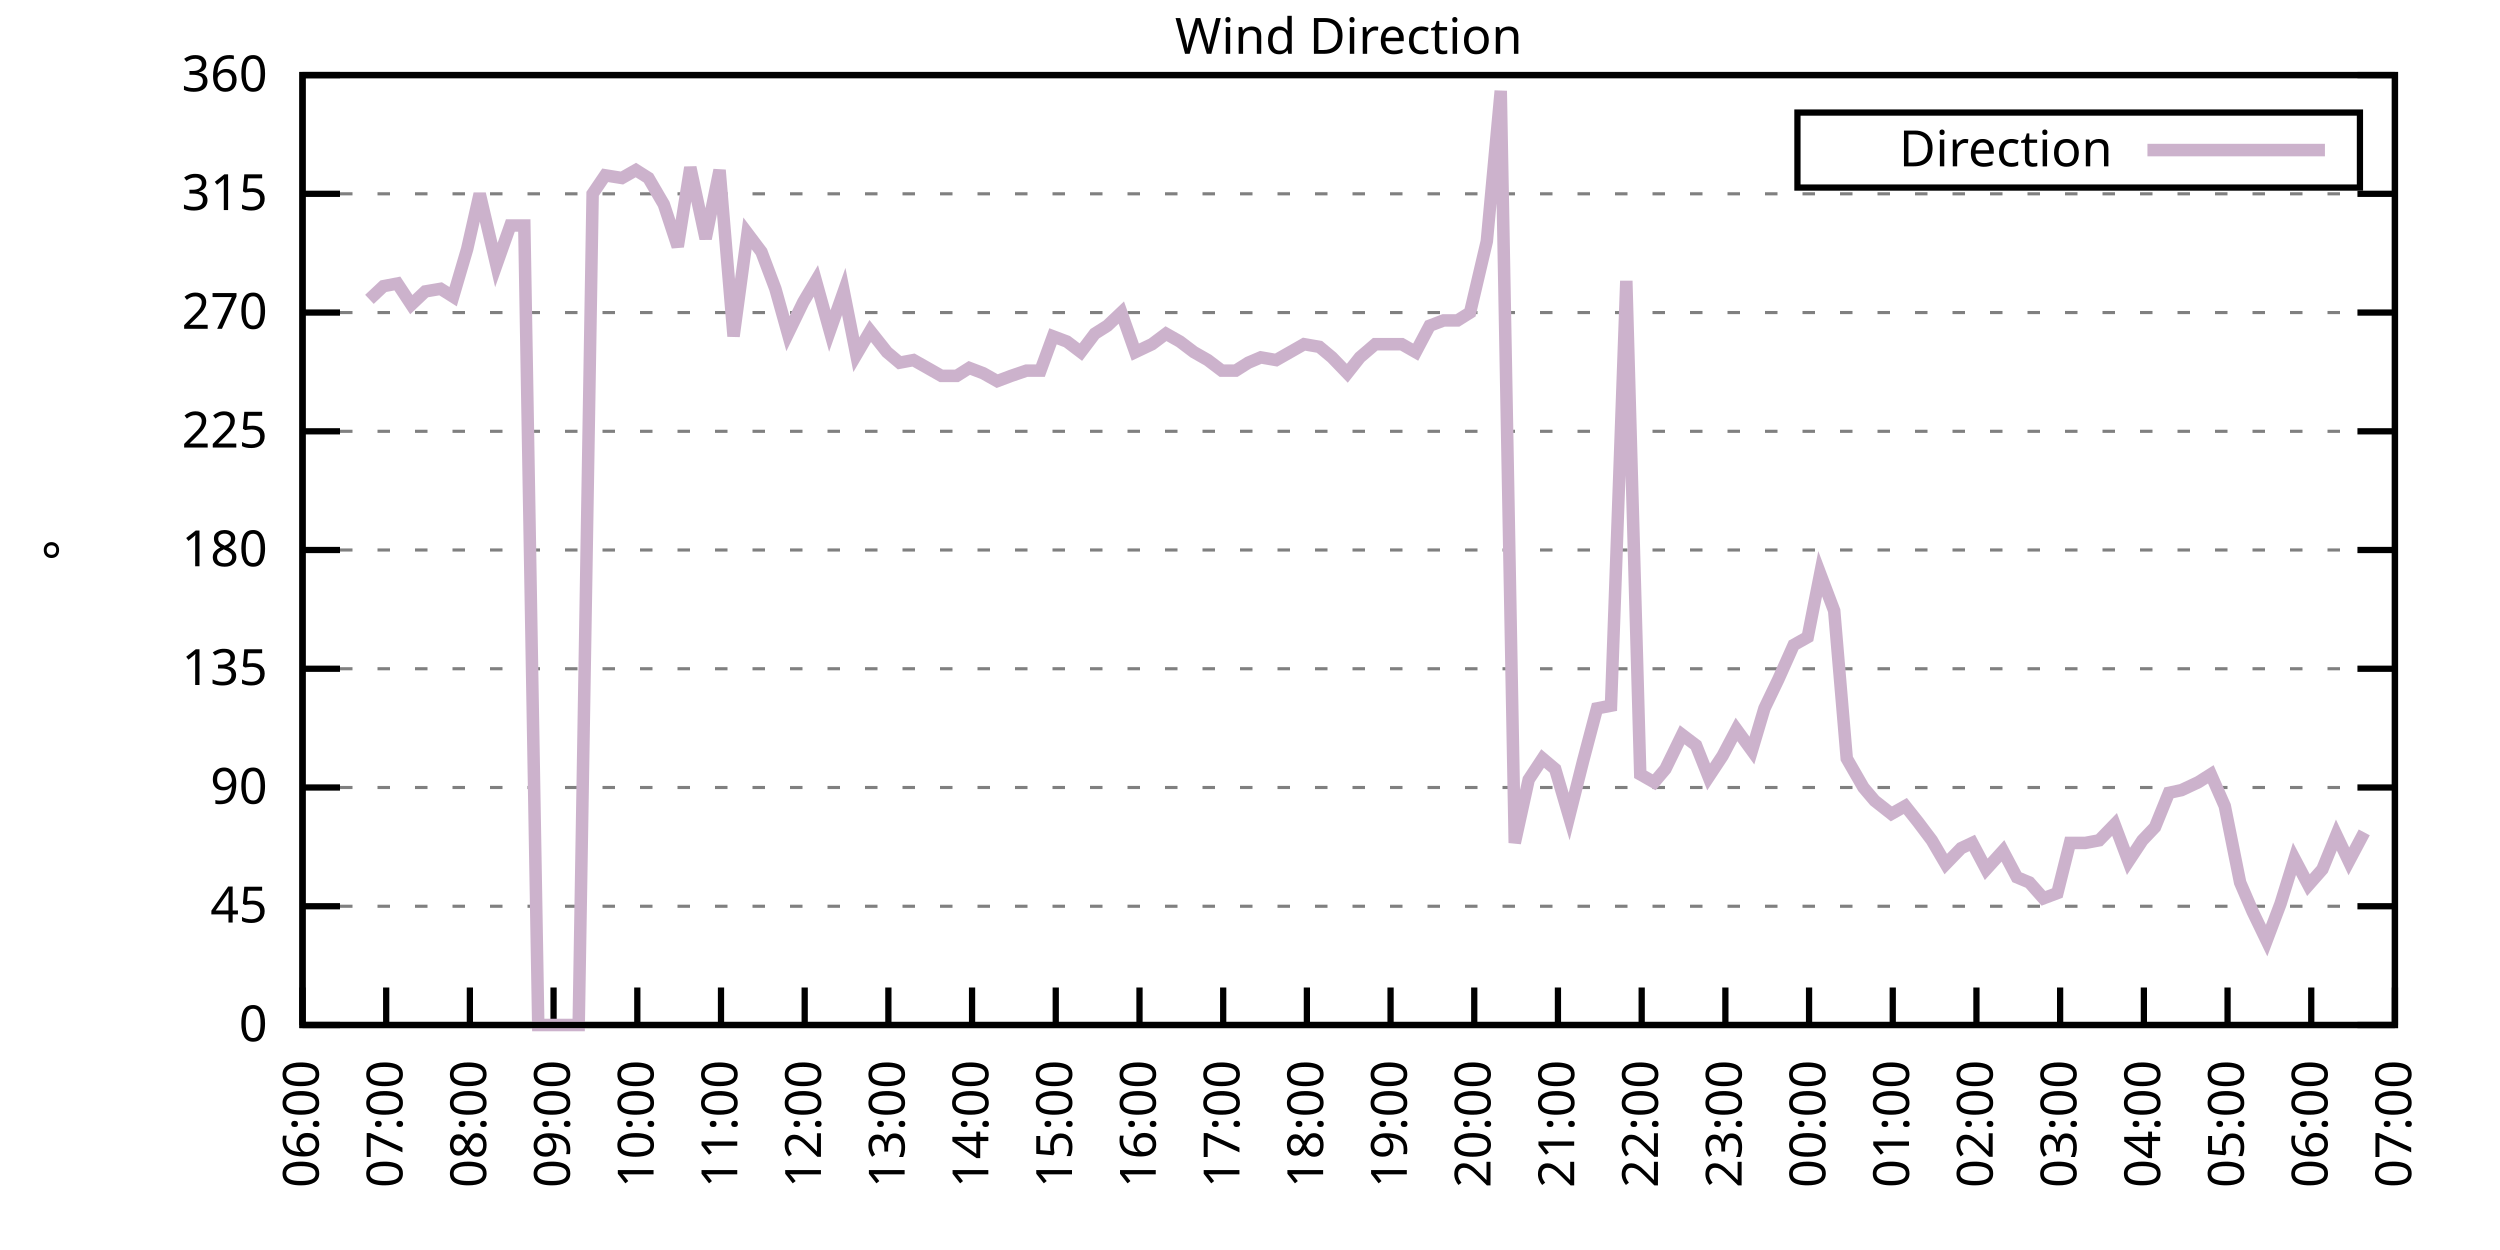
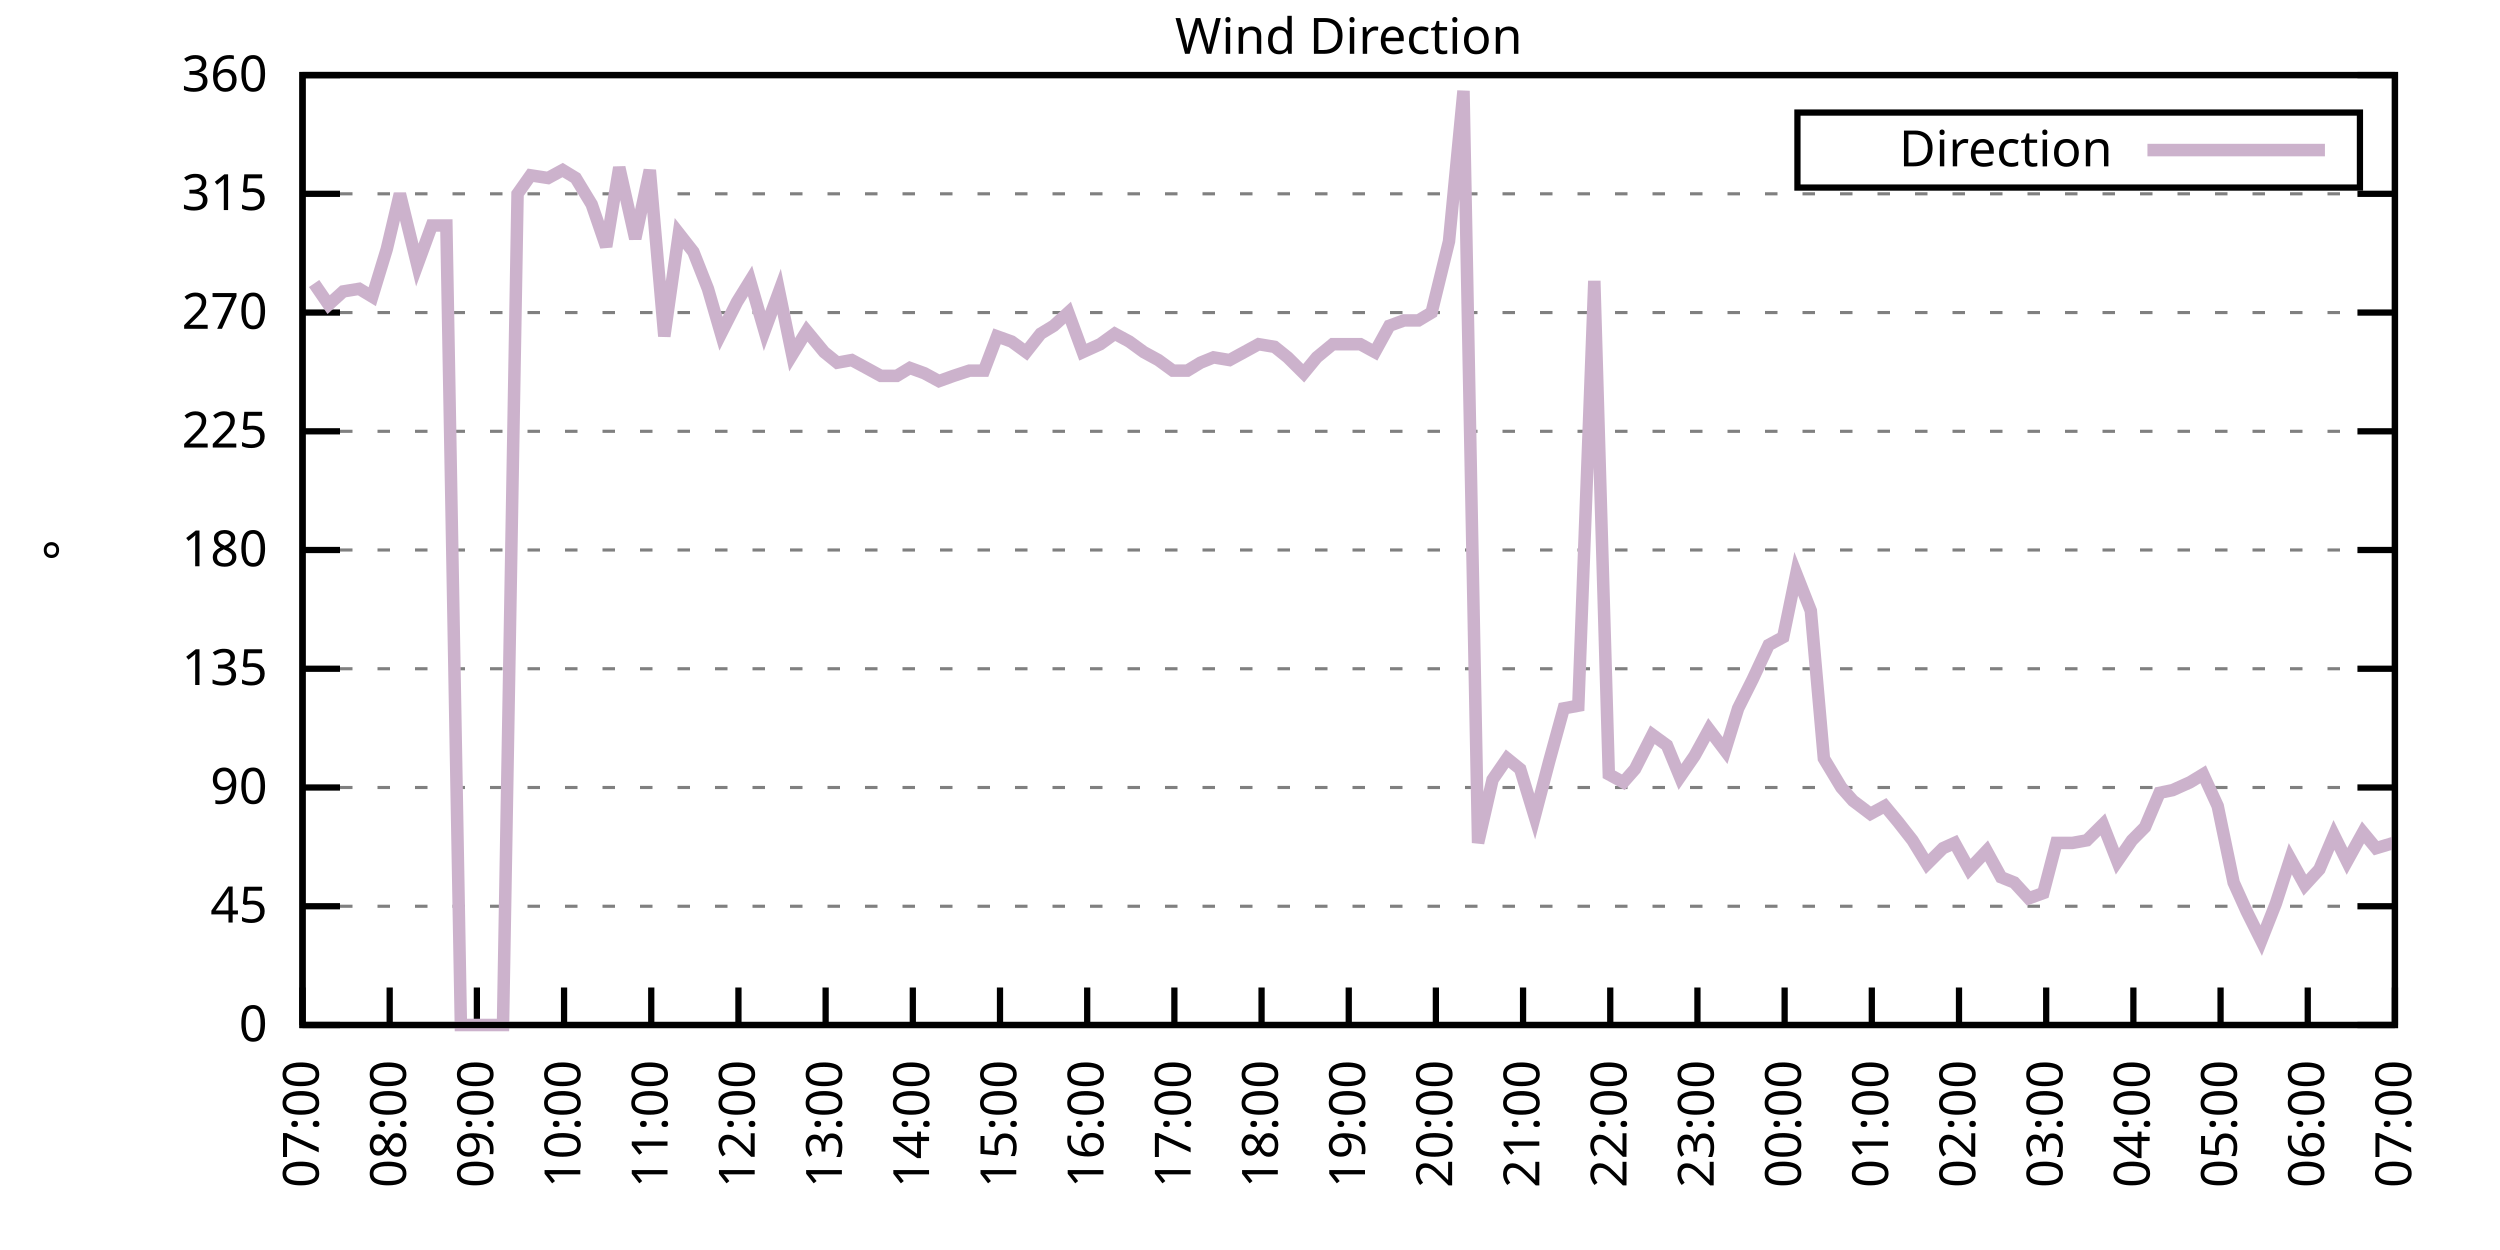
<svg xmlns="http://www.w3.org/2000/svg" xmlns:xlink="http://www.w3.org/1999/xlink" width="400" height="200" viewBox="0 0 400 200">
  <g id="gnuplot_canvas">
    <rect x="0" y="0" width="400" height="200" fill="none" />
    <defs>
      <circle id="gpDot" r="0.5" stroke-width="0.5" stroke="currentColor" />
      <path id="gpPt0" stroke-width="0.333" stroke="currentColor" d="M-1,0 h2 M0,-1 v2" />
      <path id="gpPt1" stroke-width="0.333" stroke="currentColor" d="M-1,-1 L1,1 M1,-1 L-1,1" />
      <path id="gpPt2" stroke-width="0.333" stroke="currentColor" d="M-1,0 L1,0 M0,-1 L0,1 M-1,-1 L1,1 M-1,1 L1,-1" />
      <rect id="gpPt3" stroke-width="0.333" stroke="currentColor" x="-1" y="-1" width="2" height="2" />
      <rect id="gpPt4" stroke-width="0.333" stroke="currentColor" fill="currentColor" x="-1" y="-1" width="2" height="2" />
      <circle id="gpPt5" stroke-width="0.333" stroke="currentColor" cx="0" cy="0" r="1" />
      <use xlink:href="#gpPt5" id="gpPt6" fill="currentColor" stroke="none" />
      <path id="gpPt7" stroke-width="0.333" stroke="currentColor" d="M0,-1.33 L-1.33,0.67 L1.33,0.67 z" />
      <use xlink:href="#gpPt7" id="gpPt8" fill="currentColor" stroke="none" />
      <use xlink:href="#gpPt7" id="gpPt9" stroke="currentColor" transform="rotate(180)" />
      <use xlink:href="#gpPt9" id="gpPt10" fill="currentColor" stroke="none" />
      <use xlink:href="#gpPt3" id="gpPt11" stroke="currentColor" transform="rotate(45)" />
      <use xlink:href="#gpPt11" id="gpPt12" fill="currentColor" stroke="none" />
      <path id="gpPt13" stroke-width="0.333" stroke="currentColor" d="M0,1.330 L1.265,0.411 L0.782,-1.067 L-0.782,-1.076 L-1.265,0.411 z" />
      <use xlink:href="#gpPt13" id="gpPt14" fill="currentColor" stroke="none" />
      <filter id="textbox" filterUnits="objectBoundingBox" x="0" y="0" height="1" width="1">
        <feFlood flood-color="white" flood-opacity="1" result="bgnd" />
        <feComposite in="SourceGraphic" in2="bgnd" operator="atop" />
      </filter>
      <filter id="greybox" filterUnits="objectBoundingBox" x="0" y="0" height="1" width="1">
        <feFlood flood-color="lightgrey" flood-opacity="1" result="grey" />
        <feComposite in="SourceGraphic" in2="grey" operator="atop" />
      </filter>
    </defs>
    <g fill="none" color="white" stroke="currentColor" stroke-width="1.00" stroke-linecap="butt" stroke-linejoin="miter">
</g>
    <g fill="none" color="black" stroke="currentColor" stroke-width="1.00" stroke-linecap="butt" stroke-linejoin="miter">
      <g stroke="none" shape-rendering="crispEdges">
        <polygon fill="rgb(255, 255, 255)" points="48.40,164.00 383.18,164.00 383.18,12.02 48.40,12.02 " />
      </g>
    </g>
    <g fill="none" color="black" stroke="currentColor" stroke-width="1.00" stroke-linecap="butt" stroke-linejoin="miter">
</g>
    <g fill="none" color="black" stroke="black" stroke-width="0.50" stroke-linecap="butt" stroke-linejoin="miter">
</g>
    <g fill="none" color="gray" stroke="currentColor" stroke-width="0.50" stroke-linecap="butt" stroke-linejoin="miter">
      <path stroke="gray" stroke-dasharray="2,4" class="gridline" d="M48.40,164.00 L383.19,164.00  " />
    </g>
    <g fill="none" color="gray" stroke="gray" stroke-width="1.00" stroke-linecap="butt" stroke-linejoin="miter">
</g>
    <g fill="none" color="black" stroke="currentColor" stroke-width="1.00" stroke-linecap="butt" stroke-linejoin="miter">
      <path stroke="black" d="M48.40,164.00 L54.40,164.00 M383.19,164.00 L377.19,164.00  " />
      <g transform="translate(42.80,166.60)" stroke="none" fill="black" font-family="Sans" font-size="8.00" text-anchor="end">
        <text>
          <tspan font-family="Sans"> 0</tspan>
        </text>
      </g>
    </g>
    <g fill="none" color="black" stroke="currentColor" stroke-width="1.00" stroke-linecap="butt" stroke-linejoin="miter">
</g>
    <g fill="none" color="black" stroke="black" stroke-width="0.50" stroke-linecap="butt" stroke-linejoin="miter">
</g>
    <g fill="none" color="gray" stroke="currentColor" stroke-width="0.50" stroke-linecap="butt" stroke-linejoin="miter">
      <path stroke="gray" stroke-dasharray="2,4" class="gridline" d="M48.40,145.00 L383.19,145.00  " />
    </g>
    <g fill="none" color="gray" stroke="gray" stroke-width="1.00" stroke-linecap="butt" stroke-linejoin="miter">
</g>
    <g fill="none" color="black" stroke="currentColor" stroke-width="1.00" stroke-linecap="butt" stroke-linejoin="miter">
      <path stroke="black" d="M48.40,145.00 L54.40,145.00 M383.19,145.00 L377.19,145.00  " />
      <g transform="translate(42.80,147.60)" stroke="none" fill="black" font-family="Sans" font-size="8.00" text-anchor="end">
        <text>
          <tspan font-family="Sans"> 45</tspan>
        </text>
      </g>
    </g>
    <g fill="none" color="black" stroke="currentColor" stroke-width="1.00" stroke-linecap="butt" stroke-linejoin="miter">
</g>
    <g fill="none" color="black" stroke="black" stroke-width="0.50" stroke-linecap="butt" stroke-linejoin="miter">
</g>
    <g fill="none" color="gray" stroke="currentColor" stroke-width="0.50" stroke-linecap="butt" stroke-linejoin="miter">
      <path stroke="gray" stroke-dasharray="2,4" class="gridline" d="M48.40,126.00 L383.19,126.00  " />
    </g>
    <g fill="none" color="gray" stroke="gray" stroke-width="1.00" stroke-linecap="butt" stroke-linejoin="miter">
</g>
    <g fill="none" color="black" stroke="currentColor" stroke-width="1.00" stroke-linecap="butt" stroke-linejoin="miter">
      <path stroke="black" d="M48.40,126.00 L54.40,126.00 M383.19,126.00 L377.19,126.00  " />
      <g transform="translate(42.80,128.60)" stroke="none" fill="black" font-family="Sans" font-size="8.00" text-anchor="end">
        <text>
          <tspan font-family="Sans"> 90</tspan>
        </text>
      </g>
    </g>
    <g fill="none" color="black" stroke="currentColor" stroke-width="1.00" stroke-linecap="butt" stroke-linejoin="miter">
</g>
    <g fill="none" color="black" stroke="black" stroke-width="0.50" stroke-linecap="butt" stroke-linejoin="miter">
</g>
    <g fill="none" color="gray" stroke="currentColor" stroke-width="0.50" stroke-linecap="butt" stroke-linejoin="miter">
      <path stroke="gray" stroke-dasharray="2,4" class="gridline" d="M48.40,107.00 L383.19,107.00  " />
    </g>
    <g fill="none" color="gray" stroke="gray" stroke-width="1.00" stroke-linecap="butt" stroke-linejoin="miter">
</g>
    <g fill="none" color="black" stroke="currentColor" stroke-width="1.00" stroke-linecap="butt" stroke-linejoin="miter">
      <path stroke="black" d="M48.40,107.00 L54.40,107.00 M383.19,107.00 L377.19,107.00  " />
      <g transform="translate(42.80,109.60)" stroke="none" fill="black" font-family="Sans" font-size="8.00" text-anchor="end">
        <text>
          <tspan font-family="Sans"> 135</tspan>
        </text>
      </g>
    </g>
    <g fill="none" color="black" stroke="currentColor" stroke-width="1.00" stroke-linecap="butt" stroke-linejoin="miter">
</g>
    <g fill="none" color="black" stroke="black" stroke-width="0.50" stroke-linecap="butt" stroke-linejoin="miter">
</g>
    <g fill="none" color="gray" stroke="currentColor" stroke-width="0.50" stroke-linecap="butt" stroke-linejoin="miter">
      <path stroke="gray" stroke-dasharray="2,4" class="gridline" d="M48.40,88.00 L383.19,88.00  " />
    </g>
    <g fill="none" color="gray" stroke="gray" stroke-width="1.00" stroke-linecap="butt" stroke-linejoin="miter">
</g>
    <g fill="none" color="black" stroke="currentColor" stroke-width="1.00" stroke-linecap="butt" stroke-linejoin="miter">
      <path stroke="black" d="M48.40,88.00 L54.40,88.00 M383.19,88.00 L377.19,88.00  " />
      <g transform="translate(42.80,90.60)" stroke="none" fill="black" font-family="Sans" font-size="8.00" text-anchor="end">
        <text>
          <tspan font-family="Sans"> 180</tspan>
        </text>
      </g>
    </g>
    <g fill="none" color="black" stroke="currentColor" stroke-width="1.00" stroke-linecap="butt" stroke-linejoin="miter">
</g>
    <g fill="none" color="black" stroke="black" stroke-width="0.50" stroke-linecap="butt" stroke-linejoin="miter">
</g>
    <g fill="none" color="gray" stroke="currentColor" stroke-width="0.50" stroke-linecap="butt" stroke-linejoin="miter">
      <path stroke="gray" stroke-dasharray="2,4" class="gridline" d="M48.40,69.01 L383.19,69.01  " />
    </g>
    <g fill="none" color="gray" stroke="gray" stroke-width="1.00" stroke-linecap="butt" stroke-linejoin="miter">
</g>
    <g fill="none" color="black" stroke="currentColor" stroke-width="1.00" stroke-linecap="butt" stroke-linejoin="miter">
      <path stroke="black" d="M48.40,69.01 L54.40,69.01 M383.19,69.01 L377.19,69.01  " />
      <g transform="translate(42.80,71.61)" stroke="none" fill="black" font-family="Sans" font-size="8.00" text-anchor="end">
        <text>
          <tspan font-family="Sans"> 225</tspan>
        </text>
      </g>
    </g>
    <g fill="none" color="black" stroke="currentColor" stroke-width="1.00" stroke-linecap="butt" stroke-linejoin="miter">
</g>
    <g fill="none" color="black" stroke="black" stroke-width="0.50" stroke-linecap="butt" stroke-linejoin="miter">
</g>
    <g fill="none" color="gray" stroke="currentColor" stroke-width="0.50" stroke-linecap="butt" stroke-linejoin="miter">
      <path stroke="gray" stroke-dasharray="2,4" class="gridline" d="M48.40,50.01 L383.19,50.01  " />
    </g>
    <g fill="none" color="gray" stroke="gray" stroke-width="1.00" stroke-linecap="butt" stroke-linejoin="miter">
</g>
    <g fill="none" color="black" stroke="currentColor" stroke-width="1.00" stroke-linecap="butt" stroke-linejoin="miter">
      <path stroke="black" d="M48.40,50.01 L54.40,50.01 M383.19,50.01 L377.19,50.01  " />
      <g transform="translate(42.80,52.61)" stroke="none" fill="black" font-family="Sans" font-size="8.00" text-anchor="end">
        <text>
          <tspan font-family="Sans"> 270</tspan>
        </text>
      </g>
    </g>
    <g fill="none" color="black" stroke="currentColor" stroke-width="1.00" stroke-linecap="butt" stroke-linejoin="miter">
</g>
    <g fill="none" color="black" stroke="black" stroke-width="0.50" stroke-linecap="butt" stroke-linejoin="miter">
</g>
    <g fill="none" color="gray" stroke="currentColor" stroke-width="0.50" stroke-linecap="butt" stroke-linejoin="miter">
      <path stroke="gray" stroke-dasharray="2,4" class="gridline" d="M48.40,31.01 L383.19,31.01  " />
    </g>
    <g fill="none" color="gray" stroke="gray" stroke-width="1.00" stroke-linecap="butt" stroke-linejoin="miter">
</g>
    <g fill="none" color="black" stroke="currentColor" stroke-width="1.00" stroke-linecap="butt" stroke-linejoin="miter">
      <path stroke="black" d="M48.40,31.01 L54.40,31.01 M383.19,31.01 L377.19,31.01  " />
      <g transform="translate(42.80,33.61)" stroke="none" fill="black" font-family="Sans" font-size="8.00" text-anchor="end">
        <text>
          <tspan font-family="Sans"> 315</tspan>
        </text>
      </g>
    </g>
    <g fill="none" color="black" stroke="currentColor" stroke-width="1.00" stroke-linecap="butt" stroke-linejoin="miter">
</g>
    <g fill="none" color="black" stroke="black" stroke-width="0.50" stroke-linecap="butt" stroke-linejoin="miter">
</g>
    <g fill="none" color="gray" stroke="currentColor" stroke-width="0.50" stroke-linecap="butt" stroke-linejoin="miter">
      <path stroke="gray" stroke-dasharray="2,4" class="gridline" d="M48.40,12.01 L383.19,12.01  " />
    </g>
    <g fill="none" color="gray" stroke="gray" stroke-width="1.00" stroke-linecap="butt" stroke-linejoin="miter">
</g>
    <g fill="none" color="black" stroke="currentColor" stroke-width="1.00" stroke-linecap="butt" stroke-linejoin="miter">
      <path stroke="black" d="M48.40,12.01 L54.40,12.01 M383.19,12.01 L377.19,12.01  " />
      <g transform="translate(42.80,14.61)" stroke="none" fill="black" font-family="Sans" font-size="8.00" text-anchor="end">
        <text>
          <tspan font-family="Sans"> 360</tspan>
        </text>
      </g>
    </g>
    <g fill="none" color="black" stroke="currentColor" stroke-width="1.00" stroke-linecap="butt" stroke-linejoin="miter">
      <path stroke="black" d="M48.40,164.00 L48.40,158.00  " />
      <g transform="translate(51.00,169.60) rotate(270.00)" stroke="none" fill="black" font-family="Sans" font-size="8.00" text-anchor="end">
        <text>
-           <tspan font-family="Sans">06:00</tspan>
-         </text>
-       </g>
-     </g>
-     <g fill="none" color="black" stroke="currentColor" stroke-width="1.00" stroke-linecap="butt" stroke-linejoin="miter">
-       <path stroke="black" d="M61.79,164.00 L61.79,158.00  " />
-       <g transform="translate(64.39,169.60) rotate(270.00)" stroke="none" fill="black" font-family="Sans" font-size="8.00" text-anchor="end">
-         <text>
          <tspan font-family="Sans">07:00</tspan>
        </text>
      </g>
    </g>
    <g fill="none" color="black" stroke="currentColor" stroke-width="1.00" stroke-linecap="butt" stroke-linejoin="miter">
-       <path stroke="black" d="M75.18,164.00 L75.18,158.00  " />
-       <g transform="translate(77.78,169.60) rotate(270.00)" stroke="none" fill="black" font-family="Sans" font-size="8.00" text-anchor="end">
+       <path stroke="black" d="M62.35,164.00 L62.35,158.00  " />
+       <g transform="translate(64.95,169.60) rotate(270.00)" stroke="none" fill="black" font-family="Sans" font-size="8.00" text-anchor="end">
        <text>
          <tspan font-family="Sans">08:00</tspan>
        </text>
      </g>
    </g>
    <g fill="none" color="black" stroke="currentColor" stroke-width="1.00" stroke-linecap="butt" stroke-linejoin="miter">
-       <path stroke="black" d="M88.57,164.00 L88.57,158.00  " />
-       <g transform="translate(91.17,169.60) rotate(270.00)" stroke="none" fill="black" font-family="Sans" font-size="8.00" text-anchor="end">
+       <path stroke="black" d="M76.30,164.00 L76.30,158.00  " />
+       <g transform="translate(78.90,169.60) rotate(270.00)" stroke="none" fill="black" font-family="Sans" font-size="8.00" text-anchor="end">
        <text>
          <tspan font-family="Sans">09:00</tspan>
        </text>
      </g>
    </g>
    <g fill="none" color="black" stroke="currentColor" stroke-width="1.00" stroke-linecap="butt" stroke-linejoin="miter">
-       <path stroke="black" d="M101.97,164.00 L101.97,158.00  " />
-       <g transform="translate(104.57,169.60) rotate(270.00)" stroke="none" fill="black" font-family="Sans" font-size="8.00" text-anchor="end">
+       <path stroke="black" d="M90.25,164.00 L90.25,158.00  " />
+       <g transform="translate(92.85,169.60) rotate(270.00)" stroke="none" fill="black" font-family="Sans" font-size="8.00" text-anchor="end">
        <text>
          <tspan font-family="Sans">10:00</tspan>
        </text>
      </g>
    </g>
    <g fill="none" color="black" stroke="currentColor" stroke-width="1.00" stroke-linecap="butt" stroke-linejoin="miter">
-       <path stroke="black" d="M115.36,164.00 L115.36,158.00  " />
-       <g transform="translate(117.96,169.60) rotate(270.00)" stroke="none" fill="black" font-family="Sans" font-size="8.00" text-anchor="end">
+       <path stroke="black" d="M104.20,164.00 L104.20,158.00  " />
+       <g transform="translate(106.80,169.60) rotate(270.00)" stroke="none" fill="black" font-family="Sans" font-size="8.00" text-anchor="end">
        <text>
          <tspan font-family="Sans">11:00</tspan>
        </text>
      </g>
    </g>
    <g fill="none" color="black" stroke="currentColor" stroke-width="1.00" stroke-linecap="butt" stroke-linejoin="miter">
-       <path stroke="black" d="M128.75,164.00 L128.75,158.00  " />
-       <g transform="translate(131.35,169.60) rotate(270.00)" stroke="none" fill="black" font-family="Sans" font-size="8.00" text-anchor="end">
+       <path stroke="black" d="M118.15,164.00 L118.15,158.00  " />
+       <g transform="translate(120.75,169.60) rotate(270.00)" stroke="none" fill="black" font-family="Sans" font-size="8.00" text-anchor="end">
        <text>
          <tspan font-family="Sans">12:00</tspan>
        </text>
      </g>
    </g>
    <g fill="none" color="black" stroke="currentColor" stroke-width="1.00" stroke-linecap="butt" stroke-linejoin="miter">
-       <path stroke="black" d="M142.14,164.00 L142.14,158.00  " />
-       <g transform="translate(144.74,169.60) rotate(270.00)" stroke="none" fill="black" font-family="Sans" font-size="8.00" text-anchor="end">
+       <path stroke="black" d="M132.10,164.00 L132.10,158.00  " />
+       <g transform="translate(134.70,169.60) rotate(270.00)" stroke="none" fill="black" font-family="Sans" font-size="8.00" text-anchor="end">
        <text>
          <tspan font-family="Sans">13:00</tspan>
        </text>
      </g>
    </g>
    <g fill="none" color="black" stroke="currentColor" stroke-width="1.00" stroke-linecap="butt" stroke-linejoin="miter">
-       <path stroke="black" d="M155.53,164.00 L155.53,158.00  " />
-       <g transform="translate(158.13,169.60) rotate(270.00)" stroke="none" fill="black" font-family="Sans" font-size="8.00" text-anchor="end">
+       <path stroke="black" d="M146.05,164.00 L146.05,158.00  " />
+       <g transform="translate(148.65,169.60) rotate(270.00)" stroke="none" fill="black" font-family="Sans" font-size="8.00" text-anchor="end">
        <text>
          <tspan font-family="Sans">14:00</tspan>
        </text>
      </g>
    </g>
    <g fill="none" color="black" stroke="currentColor" stroke-width="1.00" stroke-linecap="butt" stroke-linejoin="miter">
-       <path stroke="black" d="M168.92,164.00 L168.92,158.00  " />
-       <g transform="translate(171.52,169.60) rotate(270.00)" stroke="none" fill="black" font-family="Sans" font-size="8.00" text-anchor="end">
+       <path stroke="black" d="M160.00,164.00 L160.00,158.00  " />
+       <g transform="translate(162.60,169.60) rotate(270.00)" stroke="none" fill="black" font-family="Sans" font-size="8.00" text-anchor="end">
        <text>
          <tspan font-family="Sans">15:00</tspan>
        </text>
      </g>
    </g>
    <g fill="none" color="black" stroke="currentColor" stroke-width="1.00" stroke-linecap="butt" stroke-linejoin="miter">
-       <path stroke="black" d="M182.32,164.00 L182.32,158.00  " />
-       <g transform="translate(184.92,169.60) rotate(270.00)" stroke="none" fill="black" font-family="Sans" font-size="8.00" text-anchor="end">
+       <path stroke="black" d="M173.95,164.00 L173.95,158.00  " />
+       <g transform="translate(176.55,169.60) rotate(270.00)" stroke="none" fill="black" font-family="Sans" font-size="8.00" text-anchor="end">
        <text>
          <tspan font-family="Sans">16:00</tspan>
        </text>
      </g>
    </g>
    <g fill="none" color="black" stroke="currentColor" stroke-width="1.00" stroke-linecap="butt" stroke-linejoin="miter">
-       <path stroke="black" d="M195.71,164.00 L195.71,158.00  " />
-       <g transform="translate(198.31,169.60) rotate(270.00)" stroke="none" fill="black" font-family="Sans" font-size="8.00" text-anchor="end">
+       <path stroke="black" d="M187.90,164.00 L187.90,158.00  " />
+       <g transform="translate(190.50,169.60) rotate(270.00)" stroke="none" fill="black" font-family="Sans" font-size="8.00" text-anchor="end">
        <text>
          <tspan font-family="Sans">17:00</tspan>
        </text>
      </g>
    </g>
    <g fill="none" color="black" stroke="currentColor" stroke-width="1.00" stroke-linecap="butt" stroke-linejoin="miter">
-       <path stroke="black" d="M209.10,164.00 L209.10,158.00  " />
-       <g transform="translate(211.70,169.60) rotate(270.00)" stroke="none" fill="black" font-family="Sans" font-size="8.00" text-anchor="end">
+       <path stroke="black" d="M201.85,164.00 L201.85,158.00  " />
+       <g transform="translate(204.45,169.60) rotate(270.00)" stroke="none" fill="black" font-family="Sans" font-size="8.00" text-anchor="end">
        <text>
          <tspan font-family="Sans">18:00</tspan>
        </text>
      </g>
    </g>
    <g fill="none" color="black" stroke="currentColor" stroke-width="1.00" stroke-linecap="butt" stroke-linejoin="miter">
-       <path stroke="black" d="M222.49,164.00 L222.49,158.00  " />
-       <g transform="translate(225.09,169.60) rotate(270.00)" stroke="none" fill="black" font-family="Sans" font-size="8.00" text-anchor="end">
+       <path stroke="black" d="M215.80,164.00 L215.80,158.00  " />
+       <g transform="translate(218.40,169.60) rotate(270.00)" stroke="none" fill="black" font-family="Sans" font-size="8.00" text-anchor="end">
        <text>
          <tspan font-family="Sans">19:00</tspan>
        </text>
      </g>
    </g>
    <g fill="none" color="black" stroke="currentColor" stroke-width="1.00" stroke-linecap="butt" stroke-linejoin="miter">
-       <path stroke="black" d="M235.88,164.00 L235.88,158.00  " />
-       <g transform="translate(238.48,169.60) rotate(270.00)" stroke="none" fill="black" font-family="Sans" font-size="8.00" text-anchor="end">
+       <path stroke="black" d="M229.74,164.00 L229.74,158.00  " />
+       <g transform="translate(232.34,169.60) rotate(270.00)" stroke="none" fill="black" font-family="Sans" font-size="8.00" text-anchor="end">
        <text>
          <tspan font-family="Sans">20:00</tspan>
        </text>
      </g>
    </g>
    <g fill="none" color="black" stroke="currentColor" stroke-width="1.00" stroke-linecap="butt" stroke-linejoin="miter">
-       <path stroke="black" d="M249.27,164.00 L249.27,158.00  " />
-       <g transform="translate(251.87,169.60) rotate(270.00)" stroke="none" fill="black" font-family="Sans" font-size="8.00" text-anchor="end">
+       <path stroke="black" d="M243.69,164.00 L243.69,158.00  " />
+       <g transform="translate(246.29,169.60) rotate(270.00)" stroke="none" fill="black" font-family="Sans" font-size="8.00" text-anchor="end">
        <text>
          <tspan font-family="Sans">21:00</tspan>
        </text>
      </g>
    </g>
    <g fill="none" color="black" stroke="currentColor" stroke-width="1.00" stroke-linecap="butt" stroke-linejoin="miter">
-       <path stroke="black" d="M262.67,164.00 L262.67,158.00  " />
-       <g transform="translate(265.27,169.60) rotate(270.00)" stroke="none" fill="black" font-family="Sans" font-size="8.00" text-anchor="end">
+       <path stroke="black" d="M257.64,164.00 L257.64,158.00  " />
+       <g transform="translate(260.24,169.60) rotate(270.00)" stroke="none" fill="black" font-family="Sans" font-size="8.00" text-anchor="end">
        <text>
          <tspan font-family="Sans">22:00</tspan>
        </text>
      </g>
    </g>
    <g fill="none" color="black" stroke="currentColor" stroke-width="1.00" stroke-linecap="butt" stroke-linejoin="miter">
-       <path stroke="black" d="M276.06,164.00 L276.06,158.00  " />
-       <g transform="translate(278.66,169.60) rotate(270.00)" stroke="none" fill="black" font-family="Sans" font-size="8.00" text-anchor="end">
+       <path stroke="black" d="M271.59,164.00 L271.59,158.00  " />
+       <g transform="translate(274.19,169.60) rotate(270.00)" stroke="none" fill="black" font-family="Sans" font-size="8.00" text-anchor="end">
        <text>
          <tspan font-family="Sans">23:00</tspan>
        </text>
      </g>
    </g>
    <g fill="none" color="black" stroke="currentColor" stroke-width="1.00" stroke-linecap="butt" stroke-linejoin="miter">
-       <path stroke="black" d="M289.45,164.00 L289.45,158.00  " />
-       <g transform="translate(292.05,169.60) rotate(270.00)" stroke="none" fill="black" font-family="Sans" font-size="8.00" text-anchor="end">
+       <path stroke="black" d="M285.54,164.00 L285.54,158.00  " />
+       <g transform="translate(288.14,169.60) rotate(270.00)" stroke="none" fill="black" font-family="Sans" font-size="8.00" text-anchor="end">
        <text>
          <tspan font-family="Sans">00:00</tspan>
        </text>
      </g>
    </g>
    <g fill="none" color="black" stroke="currentColor" stroke-width="1.00" stroke-linecap="butt" stroke-linejoin="miter">
-       <path stroke="black" d="M302.84,164.00 L302.84,158.00  " />
-       <g transform="translate(305.44,169.60) rotate(270.00)" stroke="none" fill="black" font-family="Sans" font-size="8.00" text-anchor="end">
+       <path stroke="black" d="M299.49,164.00 L299.49,158.00  " />
+       <g transform="translate(302.09,169.60) rotate(270.00)" stroke="none" fill="black" font-family="Sans" font-size="8.00" text-anchor="end">
        <text>
          <tspan font-family="Sans">01:00</tspan>
        </text>
      </g>
    </g>
    <g fill="none" color="black" stroke="currentColor" stroke-width="1.00" stroke-linecap="butt" stroke-linejoin="miter">
-       <path stroke="black" d="M316.23,164.00 L316.23,158.00  " />
-       <g transform="translate(318.83,169.60) rotate(270.00)" stroke="none" fill="black" font-family="Sans" font-size="8.00" text-anchor="end">
+       <path stroke="black" d="M313.44,164.00 L313.44,158.00  " />
+       <g transform="translate(316.04,169.60) rotate(270.00)" stroke="none" fill="black" font-family="Sans" font-size="8.00" text-anchor="end">
        <text>
          <tspan font-family="Sans">02:00</tspan>
        </text>
      </g>
    </g>
    <g fill="none" color="black" stroke="currentColor" stroke-width="1.00" stroke-linecap="butt" stroke-linejoin="miter">
-       <path stroke="black" d="M329.62,164.00 L329.62,158.00  " />
-       <g transform="translate(332.22,169.60) rotate(270.00)" stroke="none" fill="black" font-family="Sans" font-size="8.00" text-anchor="end">
+       <path stroke="black" d="M327.39,164.00 L327.39,158.00  " />
+       <g transform="translate(329.99,169.60) rotate(270.00)" stroke="none" fill="black" font-family="Sans" font-size="8.00" text-anchor="end">
        <text>
          <tspan font-family="Sans">03:00</tspan>
        </text>
      </g>
    </g>
    <g fill="none" color="black" stroke="currentColor" stroke-width="1.00" stroke-linecap="butt" stroke-linejoin="miter">
-       <path stroke="black" d="M343.02,164.00 L343.02,158.00  " />
-       <g transform="translate(345.62,169.60) rotate(270.00)" stroke="none" fill="black" font-family="Sans" font-size="8.00" text-anchor="end">
+       <path stroke="black" d="M341.34,164.00 L341.34,158.00  " />
+       <g transform="translate(343.94,169.60) rotate(270.00)" stroke="none" fill="black" font-family="Sans" font-size="8.00" text-anchor="end">
        <text>
          <tspan font-family="Sans">04:00</tspan>
        </text>
      </g>
    </g>
    <g fill="none" color="black" stroke="currentColor" stroke-width="1.00" stroke-linecap="butt" stroke-linejoin="miter">
-       <path stroke="black" d="M356.41,164.00 L356.41,158.00  " />
-       <g transform="translate(359.01,169.60) rotate(270.00)" stroke="none" fill="black" font-family="Sans" font-size="8.00" text-anchor="end">
+       <path stroke="black" d="M355.29,164.00 L355.29,158.00  " />
+       <g transform="translate(357.89,169.60) rotate(270.00)" stroke="none" fill="black" font-family="Sans" font-size="8.00" text-anchor="end">
        <text>
          <tspan font-family="Sans">05:00</tspan>
        </text>
      </g>
    </g>
    <g fill="none" color="black" stroke="currentColor" stroke-width="1.00" stroke-linecap="butt" stroke-linejoin="miter">
-       <path stroke="black" d="M369.80,164.00 L369.80,158.00  " />
-       <g transform="translate(372.40,169.60) rotate(270.00)" stroke="none" fill="black" font-family="Sans" font-size="8.00" text-anchor="end">
+       <path stroke="black" d="M369.24,164.00 L369.24,158.00  " />
+       <g transform="translate(371.84,169.60) rotate(270.00)" stroke="none" fill="black" font-family="Sans" font-size="8.00" text-anchor="end">
        <text>
          <tspan font-family="Sans">06:00</tspan>
        </text>
      </g>
    </g>
    <g fill="none" color="black" stroke="currentColor" stroke-width="1.00" stroke-linecap="butt" stroke-linejoin="miter">
      <path stroke="black" d="M383.19,164.00 L383.19,158.00  " />
      <g transform="translate(385.79,169.60) rotate(270.00)" stroke="none" fill="black" font-family="Sans" font-size="8.00" text-anchor="end">
        <text>
          <tspan font-family="Sans">07:00</tspan>
        </text>
      </g>
    </g>
    <g fill="none" color="black" stroke="currentColor" stroke-width="1.00" stroke-linecap="butt" stroke-linejoin="miter">
</g>
    <g fill="none" color="black" stroke="currentColor" stroke-width="1.00" stroke-linecap="butt" stroke-linejoin="miter">
      <path stroke="black" d="M48.40,12.01 L48.40,164.00 L383.19,164.00 L383.19,12.01 L48.40,12.01 Z  " />
    </g>
    <g fill="none" color="black" stroke="currentColor" stroke-width="1.00" stroke-linecap="butt" stroke-linejoin="miter">
</g>
    <g fill="none" color="black" stroke="currentColor" stroke-width="1.00" stroke-linecap="butt" stroke-linejoin="miter">
      <path stroke="black" d="M287.59,30.01 L287.59,18.01 L377.59,18.01 L377.59,30.01 L287.59,30.01 Z  " />
    </g>
    <g id="Wind_direction_plot_1">
      <g fill="none" color="white" stroke="black" stroke-width="2.00" stroke-linecap="butt" stroke-linejoin="miter">
</g>
      <g fill="none" color="black" stroke="currentColor" stroke-width="2.00" stroke-linecap="butt" stroke-linejoin="miter">
        <g transform="translate(337.99,26.61)" stroke="none" fill="black" font-family="Sans" font-size="8.00" text-anchor="end">
          <text>
            <tspan font-family="Sans">Direction</tspan>
          </text>
        </g>
      </g>
      <g fill="none" color="black" stroke="currentColor" stroke-width="2.00" stroke-linecap="butt" stroke-linejoin="miter">
-         <path stroke="rgb(204, 178, 204)" d="M343.59,24.01 L371.99,24.01 M59.11,47.90 L61.35,45.79 L63.58,45.36 L65.81,48.74 L68.04,46.63 L70.50,46.21   L72.50,47.47 L74.74,39.87 L76.75,31.01 L79.42,42.41 L81.66,36.08 L83.89,36.08 L86.12,164.00 L88.35,164.00   L90.36,164.00 L92.59,164.00 L94.82,31.01 L96.83,28.05 L99.51,28.48 L101.74,27.21 L103.75,28.48 L106.21,32.70   L108.44,39.45 L110.45,26.79 L112.90,38.19 L115.13,27.21 L117.37,53.81 L119.60,37.34 L121.83,40.30 L124.06,46.21   L126.07,53.39 L128.53,48.32 L130.54,44.94 L132.77,52.96 L135.00,46.63 L137.01,56.76 L139.24,52.96 L141.92,56.34   L143.93,58.03 L146.16,57.61 L148.39,58.87 L150.62,60.14 L153.08,60.14 L155.09,58.87 L157.32,59.72 L159.55,60.98   L161.78,60.14 L164.24,59.30 L166.47,59.30 L168.48,53.81 L170.71,54.65 L172.94,56.34 L175.17,53.39 L177.18,52.12   L179.41,50.01 L181.65,56.34 L184.32,55.07 L186.56,53.39 L188.79,54.65 L191.02,56.34 L193.25,57.61 L195.48,59.30   L197.72,59.30 L199.73,58.03 L201.73,57.18 L204.19,57.61 L206.42,56.34 L208.65,55.07 L211.11,55.50 L213.12,57.18   L215.57,59.72 L217.58,57.18 L220.04,55.07 L221.82,55.07 L224.28,55.07 L226.51,56.34 L228.74,52.12 L230.97,51.27   L233.20,51.27 L235.21,50.01 L237.89,38.61 L240.12,14.54 L242.36,134.87 L244.59,124.74 L246.82,121.36 L248.83,123.05   L251.06,130.65 L253.29,121.78 L255.52,113.34 L257.76,112.91 L260.21,44.94 L262.44,123.89 L264.67,125.16 L266.46,123.05   L269.14,117.56 L271.37,119.25 L273.38,124.31 L275.61,120.94 L277.84,116.71 L280.30,120.09 L282.31,113.34 L284.54,108.69   L286.99,103.20 L289.23,101.94 L291.23,91.80 L293.47,97.72 L295.48,121.36 L298.15,126.00 L299.94,128.11 L302.62,130.22   L304.85,128.96 L306.86,131.49 L309.09,134.45 L311.32,138.25 L313.78,135.71 L315.56,134.87 L317.79,139.09 L320.47,136.14   L322.70,140.36 L324.71,141.20 L326.95,143.73 L329.18,142.89 L331.19,134.87 L333.64,134.87 L335.87,134.45 L338.33,131.91   L340.56,137.82 L342.79,134.45 L344.80,132.34 L347.03,126.85 L349.04,126.42 L351.72,125.16 L353.73,123.89 L355.96,128.96   L358.42,141.20 L360.42,145.85 L362.66,150.49 L364.89,144.58 L367.12,137.40 L369.35,141.62 L371.58,139.09 L373.82,133.60   L375.82,137.82 L378.28,133.18  " />
+         <path stroke="rgb(204, 178, 204)" d="M343.59,24.01 L371.99,24.01 M50.26,45.36 L52.58,48.74 L54.91,46.63 L57.47,46.21 L59.56,47.47 L61.88,39.87   L63.98,31.01 L66.77,42.41 L69.09,36.08 L71.42,36.08 L73.74,164.00 L76.07,164.00 L78.16,164.00 L80.48,164.00   L82.81,31.01 L84.90,28.05 L87.69,28.48 L90.02,27.21 L92.11,28.48 L94.67,32.70 L96.99,39.45 L99.08,26.79   L101.64,38.19 L103.97,27.21 L106.29,53.81 L108.62,37.34 L110.94,40.30 L113.27,46.21 L115.36,53.39 L117.92,48.32   L120.01,44.94 L122.33,52.96 L124.66,46.63 L126.75,56.76 L129.08,52.96 L131.87,56.34 L133.96,58.03 L136.28,57.61   L138.61,58.87 L140.93,60.14 L143.49,60.14 L145.58,58.87 L147.91,59.72 L150.23,60.98 L152.56,60.14 L155.11,59.30   L157.44,59.30 L159.53,53.81 L161.86,54.65 L164.18,56.34 L166.51,53.39 L168.60,52.12 L170.92,50.01 L173.25,56.34   L176.04,55.07 L178.36,53.39 L180.69,54.65 L183.01,56.34 L185.34,57.61 L187.66,59.30 L189.99,59.30 L192.08,58.03   L194.17,57.18 L196.73,57.61 L199.06,56.34 L201.38,55.07 L203.94,55.50 L206.03,57.18 L208.59,59.72 L210.68,57.18   L213.24,55.07 L215.10,55.07 L217.65,55.07 L219.98,56.34 L222.30,52.12 L224.63,51.27 L226.95,51.27 L229.05,50.01   L231.84,38.61 L234.16,14.54 L236.49,134.87 L238.81,124.74 L241.14,121.36 L243.23,123.05 L245.55,130.65 L247.88,121.78   L250.20,113.34 L252.53,112.91 L255.09,44.94 L257.41,123.89 L259.74,125.16 L261.60,123.05 L264.39,117.56 L266.71,119.25   L268.80,124.31 L271.13,120.94 L273.45,116.71 L276.01,120.09 L278.10,113.34 L280.43,108.69 L282.99,103.20 L285.31,101.94   L287.40,91.80 L289.73,97.72 L291.82,121.36 L294.61,126.00 L296.47,128.11 L299.26,130.22 L301.58,128.96 L303.68,131.49   L306.00,134.45 L308.33,138.25 L310.88,135.71 L312.74,134.87 L315.07,139.09 L317.86,136.14 L320.18,140.36 L322.28,141.20   L324.60,143.73 L326.93,142.89 L329.02,134.87 L331.58,134.87 L333.90,134.45 L336.46,131.91 L338.78,137.82 L341.11,134.45   L343.20,132.34 L345.53,126.85 L347.62,126.42 L350.41,125.16 L352.50,123.89 L354.83,128.96 L357.38,141.20 L359.48,145.85   L361.80,150.49 L364.13,144.58 L366.45,137.40 L368.78,141.62 L371.10,139.09 L373.43,133.60 L375.52,137.82 L378.08,133.18   L380.17,135.71 L382.96,134.87  " />
      </g>
    </g>
    <g fill="none" color="black" stroke="currentColor" stroke-width="2.00" stroke-linecap="butt" stroke-linejoin="miter">
</g>
    <g fill="none" color="black" stroke="black" stroke-width="1.00" stroke-linecap="butt" stroke-linejoin="miter">
</g>
    <g fill="none" color="black" stroke="currentColor" stroke-width="1.00" stroke-linecap="butt" stroke-linejoin="miter">
      <path stroke="black" d="M48.40,12.01 L48.40,164.00 L383.19,164.00 L383.19,12.01 L48.40,12.01 Z  " />
      <g transform="translate(12.80,88.01) rotate(270.00)" stroke="none" fill="black" font-family="Sans" font-size="8.00" text-anchor="middle">
        <text>
          <tspan font-family="Sans">°</tspan>
        </text>
      </g>
    </g>
    <g fill="none" color="black" stroke="currentColor" stroke-width="1.00" stroke-linecap="butt" stroke-linejoin="miter">
</g>
    <g fill="none" color="black" stroke="currentColor" stroke-width="1.00" stroke-linecap="butt" stroke-linejoin="miter">
      <g transform="translate(215.79,8.61)" stroke="none" fill="black" font-family="Sans" font-size="8.00" text-anchor="middle">
        <text>
          <tspan font-family="Sans">Wind Direction</tspan>
        </text>
      </g>
    </g>
    <g fill="none" color="black" stroke="currentColor" stroke-width="1.00" stroke-linecap="butt" stroke-linejoin="miter">
</g>
  </g>
</svg>
